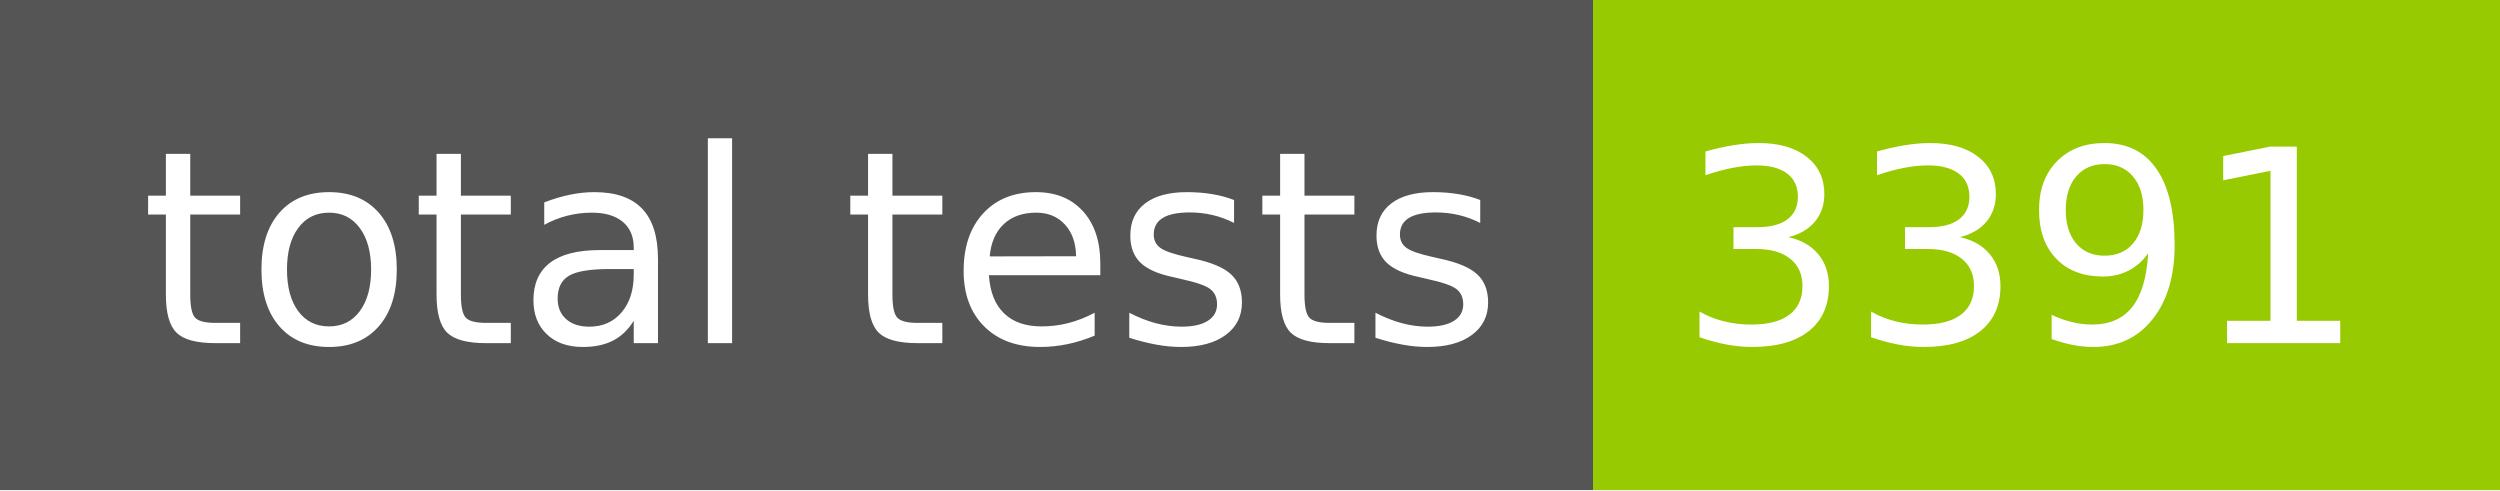
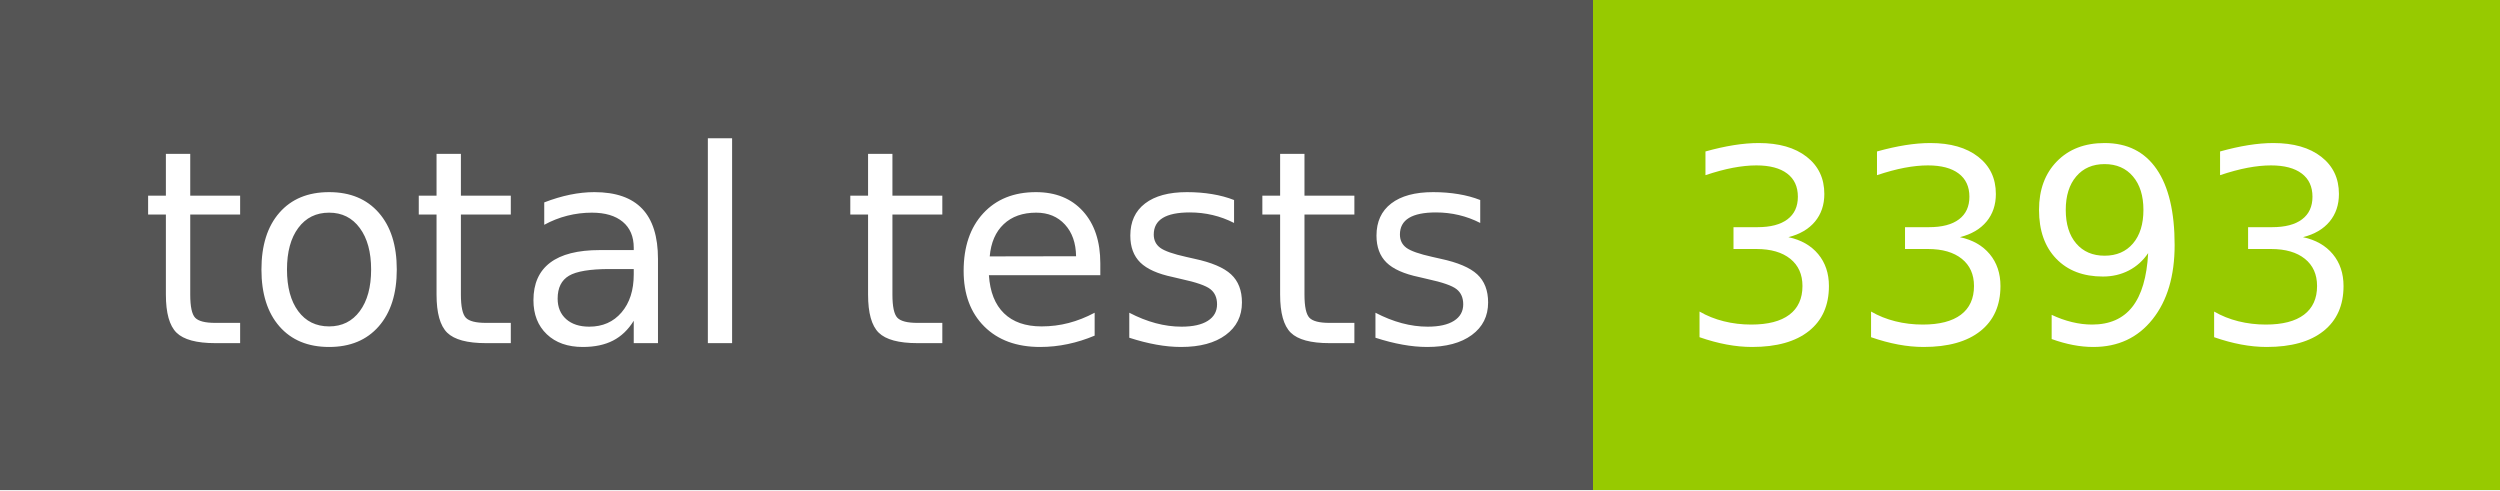
- <svg xmlns="http://www.w3.org/2000/svg" width="102" height="20" role="img" aria-label="total tests: 3391">
+ <svg xmlns="http://www.w3.org/2000/svg" width="102" height="20" role="img" aria-label="total tests: 3393">
  <g shape-rendering="crispEdges">
    <rect width="65" height="20" fill="#555" />
    <rect x="65" width="37" height="20" fill="#97ca00" />
  </g>
  <g fill="#fff" text-anchor="middle" font-family="Verdana,Geneva,DejaVu Sans,sans-serif" text-rendering="geometricPrecision" font-size="110">
    <text x="335" y="140" transform="scale(.1)" fill="#fff" textLength="550">total tests</text>
-     <text x="825" y="140" transform="scale(.1)" fill="#fff" textLength="270">3391</text>
+     <text x="825" y="140" transform="scale(.1)" fill="#fff" textLength="270">3393</text>
  </g>
</svg>
